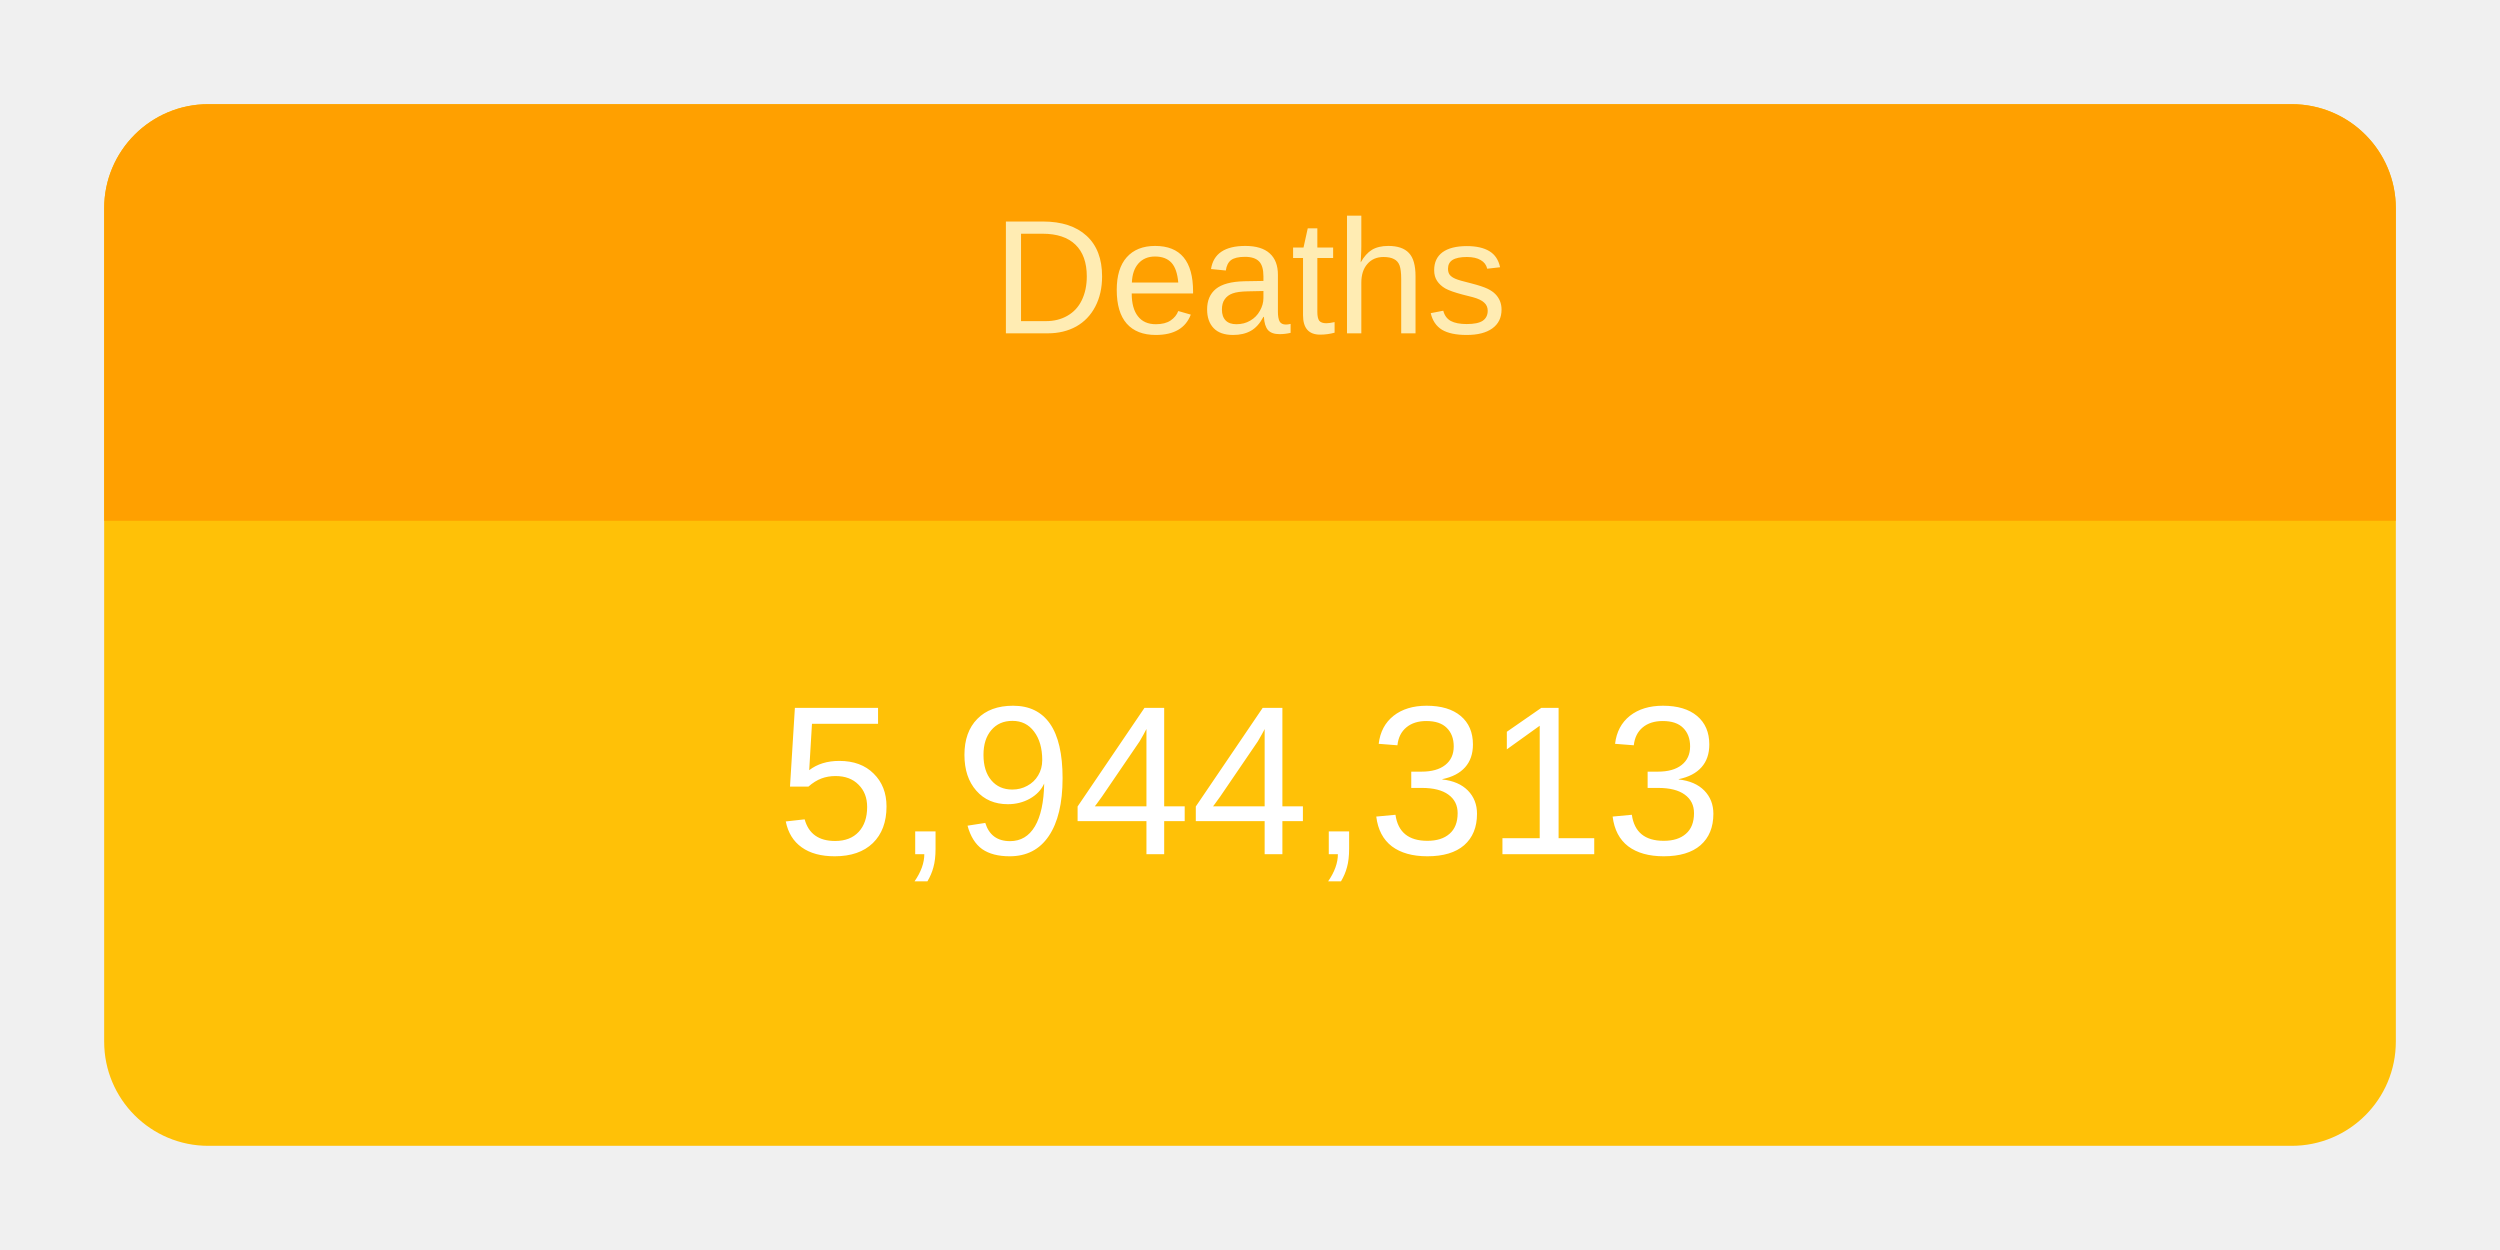
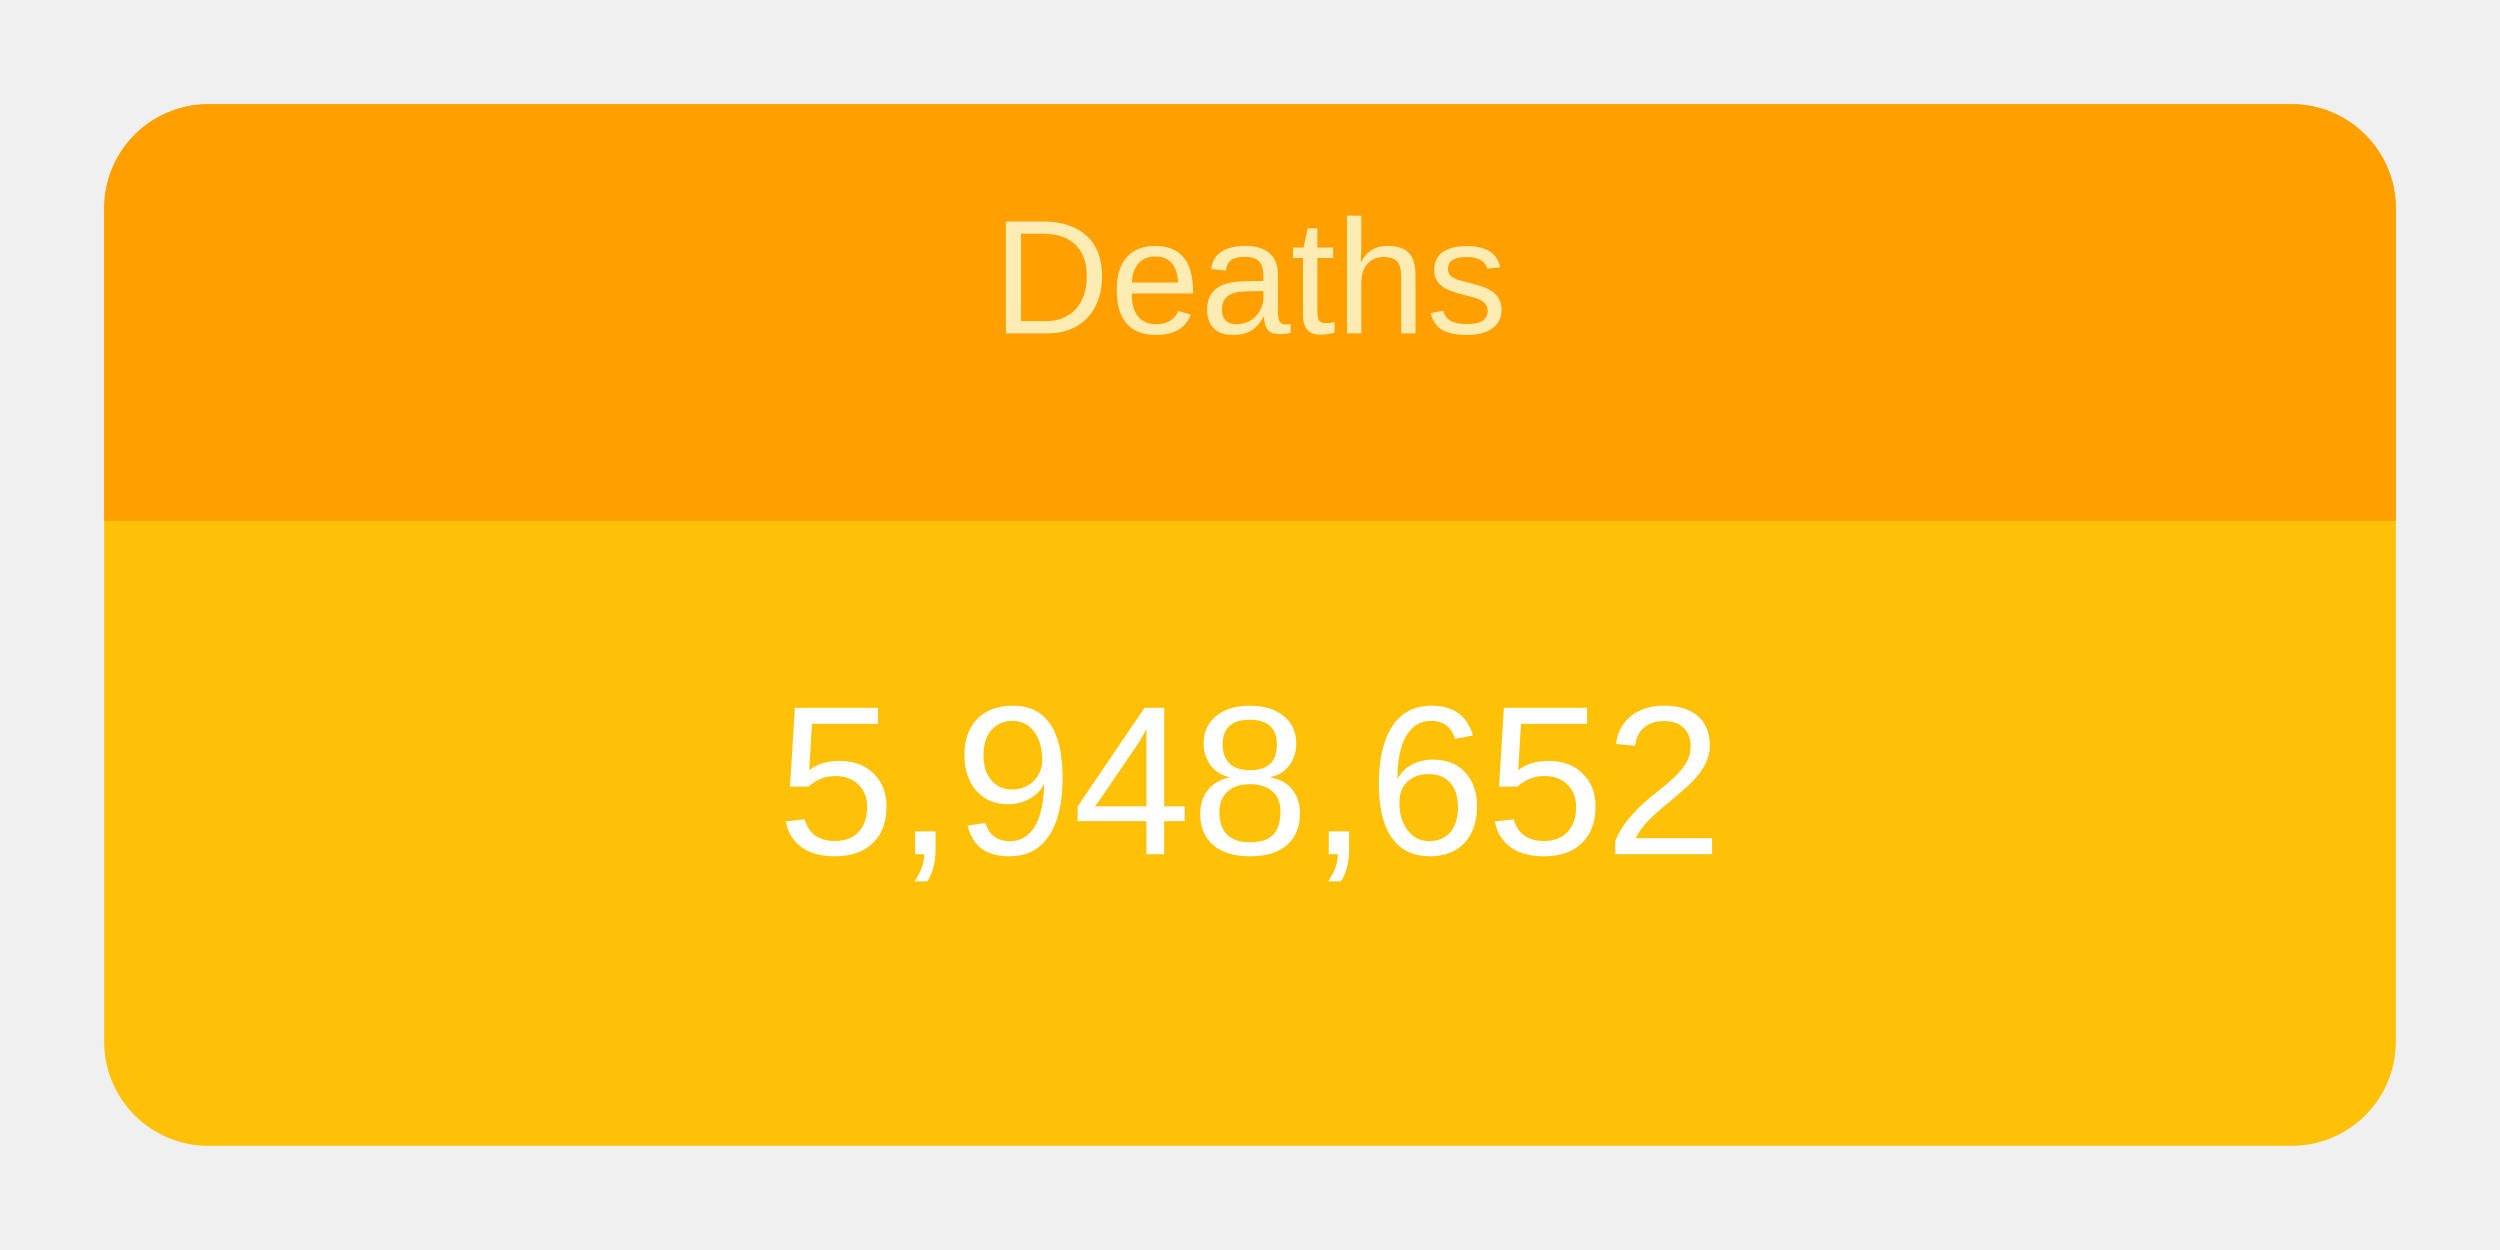
<svg xmlns="http://www.w3.org/2000/svg" height="120" viewBox="" width="240">
  <g transform="translate(10,10)">
    <rect rx="10" ry="10" width="220" height="100" style="fill: #ffc107; stroke-width: 5;" />
    <svg width="220" height="100">
      <text x="50%" y="72%" alignment-baseline="middle" text-anchor="middle" fill="white" font-size="1.7em" font-family="Arial, Helvetica, sans-serif">
-         5,944,313
+         5,948,652
      </text>
    </svg>
    <path fill="#FFA000" d=" M 210 0              a 10 10 0 0 1 10 10              v 30             h-220             v-30             a 10 10 0 0 1 10 -10" />
    <svg width="220" height="40">
      <text x="50%" y="55%" alignment-baseline="middle" text-anchor="middle" fill="#FFECB3" font-size="1.3em" font-family="Arial, Helvetica, sans-serif">
        Deaths
      </text>
    </svg>
  </g>
</svg>
